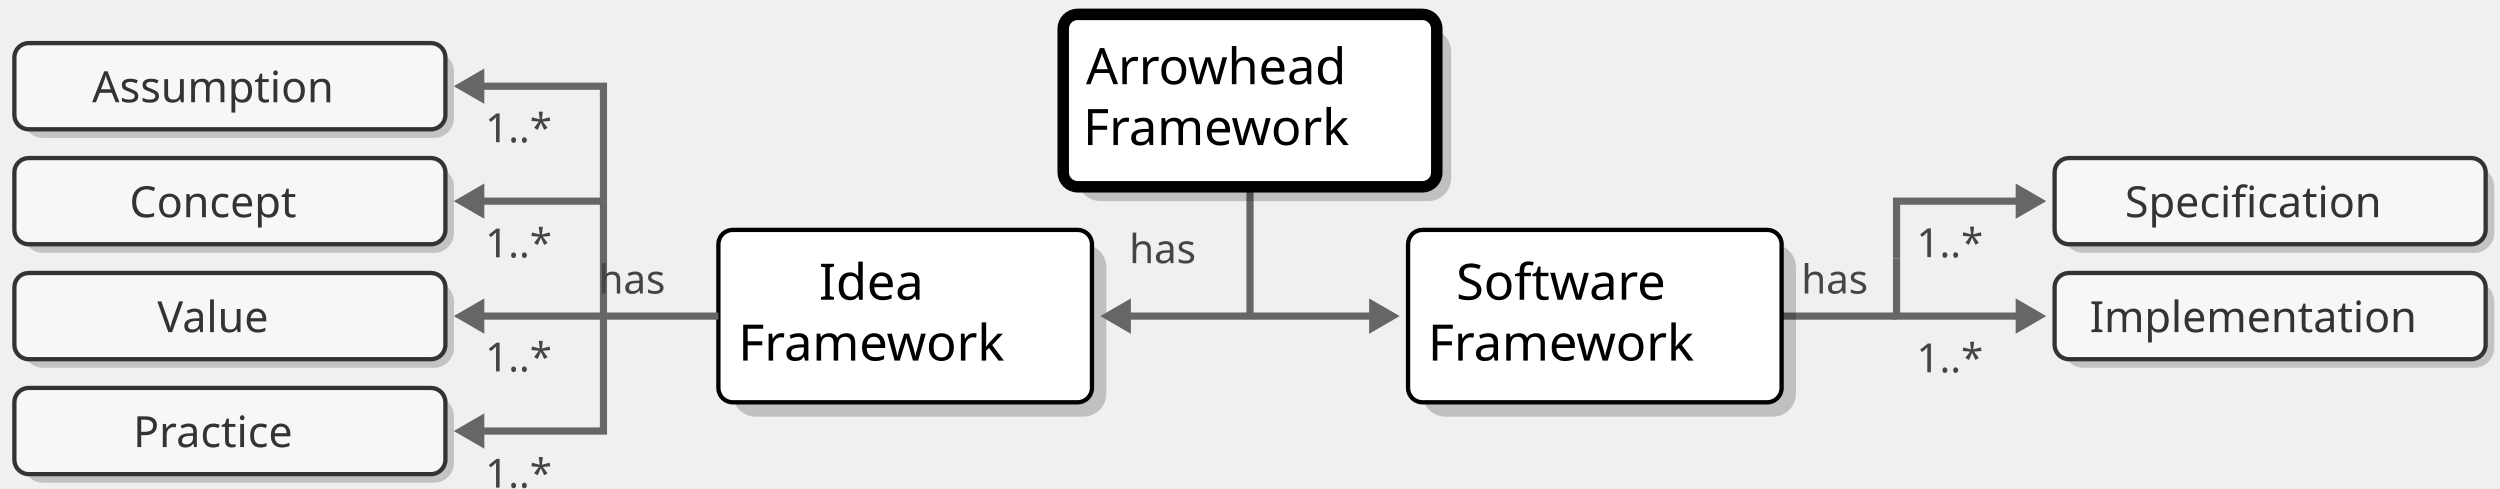
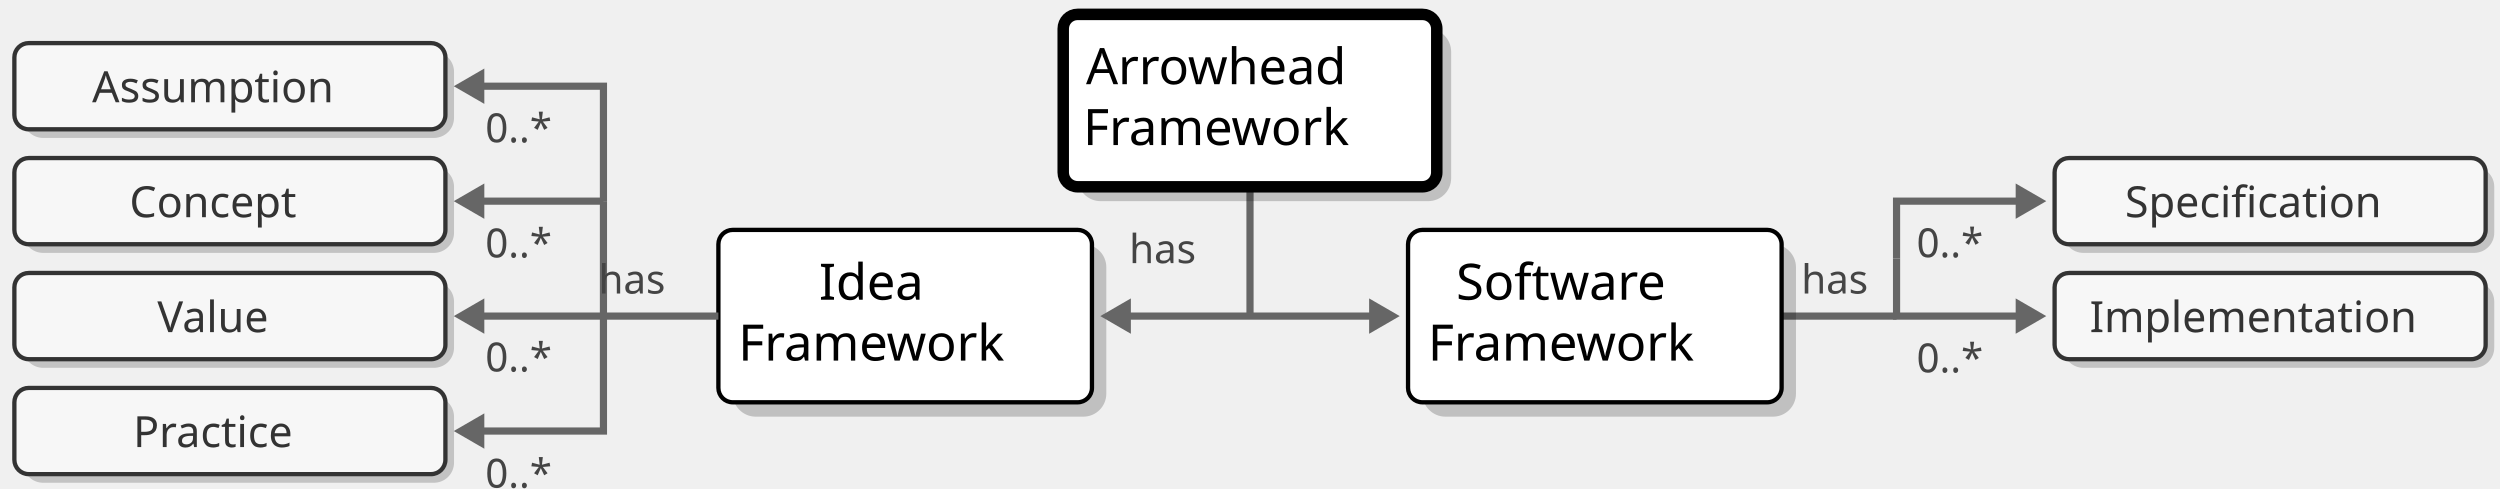
<svg xmlns="http://www.w3.org/2000/svg" xmlns:xlink="http://www.w3.org/1999/xlink" width="174mm" height="34mm" version="1.1" viewBox="0 0 174 34" id="svg162">
  <defs id="defs5">
    <marker id="a" overflow="visible" orient="auto">
      <path transform="scale(0.4)" d="M 5.77,0 -2.88,5 V -5 Z" fill="context-stroke" fill-rule="evenodd" stroke="context-stroke" stroke-width="1pt" id="path2" />
    </marker>
    <marker id="e" overflow="visible" orient="auto">
      <path transform="scale(0.4)" d="M 5.77,0 -2.88,5 V -5 Z" fill="context-stroke" fill-rule="evenodd" stroke="context-stroke" stroke-width="1pt" id="path824" />
    </marker>
    <marker id="a-2" overflow="visible" orient="auto">
      <path transform="scale(0.4)" d="M 5.77,0 -2.88,5 V -5 Z" fill="context-stroke" fill-rule="evenodd" stroke="context-stroke" stroke-width="1pt" id="path2-3" />
    </marker>
    <marker id="a-3" overflow="visible" orient="auto">
      <path transform="scale(0.4)" d="M 5.77,0 -2.88,5 V -5 Z" fill="context-stroke" fill-rule="evenodd" stroke="context-stroke" stroke-width="1pt" id="path2-2" />
    </marker>
    <marker id="e-0" overflow="visible" orient="auto">
      <path transform="scale(0.4)" d="M 5.77,0 -2.88,5 V -5 Z" fill="context-stroke" fill-rule="evenodd" stroke="context-stroke" stroke-width="1pt" id="path824-9" />
    </marker>
    <marker id="a-7" overflow="visible" orient="auto">
      <path transform="scale(0.4)" d="M 5.77,0 -2.88,5 V -5 Z" fill="context-stroke" fill-rule="evenodd" stroke="context-stroke" stroke-width="1pt" id="path2-5" />
    </marker>
    <marker id="marker25589" overflow="visible" orient="auto">
      <path transform="scale(0.4)" d="M 5.77,0 -2.88,5 V -5 Z" fill="context-stroke" fill-rule="evenodd" stroke="context-stroke" stroke-width="1pt" id="path25587" />
    </marker>
    <marker id="a-0" overflow="visible" orient="auto">
      <path transform="scale(0.4)" d="M 5.77,0 -2.88,5 V -5 Z" fill="context-stroke" fill-rule="evenodd" stroke="context-stroke" stroke-width="1pt" id="path2-8" />
    </marker>
    <marker id="e-0-3" overflow="visible" orient="auto">
      <path transform="scale(0.4)" d="M 5.77,0 -2.88,5 V -5 Z" fill="context-stroke" fill-rule="evenodd" stroke="context-stroke" stroke-width="1pt" id="path824-9-9" />
    </marker>
  </defs>
  <path style="fill:none;stroke:#666666;stroke-width:0.5;stroke-linecap:butt;stroke-linejoin:miter;stroke-miterlimit:4;stroke-dasharray:none;stroke-opacity:1" d="m 124,22 h 8" id="path4155" />
  <path style="fill:none;stroke:#666666;stroke-width:0.5;stroke-linecap:butt;stroke-linejoin:miter;stroke-miterlimit:4;stroke-dasharray:none;stroke-opacity:1" d="m 87,13 v 9" id="path11043" />
  <text x="87.39" y="18.314" style="font-size:2.8px;line-height:1.25;font-family:sans-serif;stroke-width:0.265" xml:space="preserve" id="use32783-0">
    <tspan x="85.422" y="18.314" stroke-width="0.265" id="tspan6742-5" style="font-size:2.8px;text-align:end;text-anchor:end;fill:#444444;fill-opacity:1">has</tspan>
  </text>
  <g id="g32418" transform="translate(-37,-51)">
    <rect id="rect32252" x="38.6" y="54.6" width="30" height="6" rx="1.4" fill="none" opacity="0.913" stroke="#000000" stroke-linejoin="round" stroke-width="0.333" style="fill:#000000;fill-opacity:0.21;stroke:none;stroke-width:0.3;stroke-miterlimit:4;stroke-dasharray:none;stroke-opacity:1" />
    <rect id="rect9538-9" x="38" y="54" width="30" height="6" rx="1" fill="none" opacity="0.913" stroke="#000000" stroke-linejoin="round" stroke-width="0.333" style="opacity:1;fill:#f7f7f7;fill-opacity:1;stroke:#333333;stroke-width:0.3;stroke-miterlimit:4;stroke-dasharray:none;stroke-opacity:1" />
  </g>
  <use x="0" y="0" xlink:href="#g32418" id="use3530" transform="translate(-4.8999997e-7,16)" width="100%" height="100%" />
  <text x="15.992" y="7.117" font-size="3.5px" style="font-size:3px;line-height:1.25;font-family:sans-serif;stroke-width:0.265" xml:space="preserve" id="text9872-0">
    <tspan x="15.992" y="7.117" font-size="3.5px" stroke-width="0.265" text-align="center" text-anchor="middle" id="tspan9870-5" style="font-size:3px;fill:#333333;fill-opacity:1">Assumption</tspan>
  </text>
  <g id="g17080" transform="translate(73,-22)">
    <rect id="rect16734" x="2" y="24" width="26" height="12" rx="1.6" fill="none" opacity="0.913" stroke="#000000" stroke-linejoin="round" stroke-width="0.333" style="opacity:1;fill:#000000;fill-opacity:0.2;stroke:none;stroke-width:0.8;stroke-miterlimit:4;stroke-dasharray:none" />
    <rect id="rect1588" x="1" y="23" width="26" height="12" rx="1" fill="none" opacity="0.913" stroke="#000000" stroke-linejoin="round" stroke-width="0.333" style="opacity:1;fill:#ffffff;fill-opacity:1;stroke-width:0.8;stroke-miterlimit:4;stroke-dasharray:none" />
  </g>
  <g id="g1036" transform="translate(49,-7)">
    <rect id="rect1032" x="2" y="24" width="26" height="12" rx="1.6" fill="none" opacity="0.913" stroke="#000000" stroke-linejoin="round" stroke-width="0.333" style="opacity:1;fill:#000000;fill-opacity:0.2;stroke:none;stroke-width:0.8;stroke-miterlimit:4;stroke-dasharray:none" />
    <rect id="rect1034" x="1" y="23" width="26" height="12" rx="1" fill="none" opacity="0.913" stroke="#000000" stroke-linejoin="round" stroke-width="0.333" style="opacity:1;fill:#ffffff;fill-opacity:1;stroke-width:0.3;stroke-miterlimit:4;stroke-dasharray:none" />
  </g>
  <g id="g13806" transform="translate(73,-21.92695)">
    <text x="13.915" y="27.788" font-size="3.5px" style="line-height:1.25;font-family:sans-serif;stroke-width:0.265" xml:space="preserve" id="text1592">
      <tspan x="13.915" y="27.788" font-size="3.5px" stroke-width="0.265" text-align="center" text-anchor="middle" id="tspan1590">Arrowhead</tspan>
    </text>
    <text x="13.915" y="32.021" font-size="3.5px" style="line-height:1.25;font-family:sans-serif;stroke-width:0.265" xml:space="preserve" id="text10194">
      <tspan x="13.915" y="32.021" font-size="3.5px" stroke-width="0.265" text-align="center" text-anchor="middle" id="tspan10192">Framework</tspan>
    </text>
  </g>
  <text x="15.992" y="23.117" font-size="3.5px" style="font-size:3px;line-height:1.25;font-family:sans-serif;stroke-width:0.265" xml:space="preserve" id="text3534">
    <tspan x="15.992" y="23.117" font-size="3.5px" stroke-width="0.265" text-align="center" text-anchor="middle" id="tspan3532" style="font-size:3px;fill:#333333;fill-opacity:1">Value</tspan>
  </text>
  <use x="0" y="0" xlink:href="#g32418" id="use3536" transform="translate(-4.8999997e-7,8)" width="100%" height="100%" />
  <text x="15.992" y="15.117" font-size="3.5px" style="font-size:3px;line-height:1.25;font-family:sans-serif;stroke-width:0.265" xml:space="preserve" id="text3540">
    <tspan x="15.992" y="15.117" font-size="3.5px" stroke-width="0.265" text-align="center" text-anchor="middle" id="tspan3538" style="font-size:3px;fill:#333333;fill-opacity:1">Concept</tspan>
  </text>
  <use x="0" y="0" xlink:href="#g32418" id="use3542" transform="translate(-4.8999997e-7,24)" width="100%" height="100%" />
  <text x="15.992" y="31.117" font-size="3.5px" style="font-size:3px;line-height:1.25;font-family:sans-serif;stroke-width:0.265" xml:space="preserve" id="text3546">
    <tspan x="15.992" y="31.117" font-size="3.5px" stroke-width="0.265" text-align="center" text-anchor="middle" id="tspan3544" style="font-size:3px;fill:#333333;fill-opacity:1">Practice</tspan>
  </text>
  <use x="0" y="0" xlink:href="#g32418" id="use5442" transform="translate(142,8)" width="100%" height="100%" />
  <text x="157.992" y="15.117" font-size="3.5px" style="font-size:3px;line-height:1.25;font-family:sans-serif;stroke-width:0.265" xml:space="preserve" id="text5446">
    <tspan x="157.992" y="15.117" font-size="3.5px" stroke-width="0.265" text-align="center" text-anchor="middle" id="tspan5444" style="font-size:3px;fill:#333333;fill-opacity:1">Specification</tspan>
  </text>
  <use x="0" y="0" xlink:href="#g32418" id="use5448" transform="translate(142,16)" width="100%" height="100%" />
  <text x="157.992" y="23.117" font-size="3.5px" style="font-size:3px;line-height:1.25;font-family:sans-serif;stroke-width:0.265" xml:space="preserve" id="text5452">
    <tspan x="157.992" y="23.117" font-size="3.5px" stroke-width="0.265" text-align="center" text-anchor="middle" id="tspan5450" style="font-size:3px;fill:#333333;fill-opacity:1">Implementation</tspan>
  </text>
  <path d="m 87,22 h -9" marker-end="url(#a)" id="path8035" style="fill:none;stroke:#666666;stroke-width:0.5;stroke-miterlimit:4;stroke-dasharray:none" />
  <path d="M 42,14 V 6 h -9" marker-end="url(#a)" id="path10175" style="fill:none;stroke:#666666;stroke-width:0.5;stroke-miterlimit:4;stroke-dasharray:none" />
  <text x="42.568" y="9.898" style="font-size:2.8px;line-height:1.25;font-family:sans-serif;stroke-width:0.265" xml:space="preserve" id="text10316">
-     <tspan x="40.6" y="9.898" stroke-width="0.265" id="tspan10314" style="font-size:2.8px;text-align:end;text-anchor:end;fill:#444444;fill-opacity:1">1..*</tspan>
+     <tspan x="40.6" y="9.898" stroke-width="0.265" id="tspan10314" style="font-size:2.8px;text-align:end;text-anchor:end;fill:#444444;fill-opacity:1">0..*</tspan>
  </text>
  <use x="0" y="0" xlink:href="#path10175" id="use11263" transform="matrix(1,0,0,-1,-4.8999998e-7,28)" width="100%" height="100%" />
  <use x="0" y="0" xlink:href="#path10175" id="use11265" transform="matrix(1,0,0,-1,-4.8999998e-7,36)" width="100%" height="100%" />
  <use x="0" y="0" xlink:href="#text10316" id="use11452" transform="translate(-4.8999998e-7,8.013443)" width="100%" height="100%" />
  <use x="0" y="0" xlink:href="#text10316" id="use11454" transform="translate(-4.8999998e-7,15.95095)" width="100%" height="100%" />
  <use x="0" y="0" xlink:href="#text10316" id="use11456" transform="translate(-4.8999998e-7,24.04033)" width="100%" height="100%" />
  <text xml:space="preserve" style="font-size:2.8px;line-height:1.25;font-family:sans-serif;stroke-width:0.265" x="133.392" y="17.898" id="text11856">
-     <tspan id="tspan11854" style="font-size:2.8px;fill:#444444;fill-opacity:1;stroke-width:0.265" x="133.392" y="17.898">1..*</tspan>
+     <tspan id="tspan11854" style="font-size:2.8px;fill:#444444;fill-opacity:1;stroke-width:0.265" x="133.392" y="17.898">0..*</tspan>
  </text>
  <use x="0" y="0" xlink:href="#text11856" id="use18196" transform="translate(5.1e-7,8.013444)" width="100%" height="100%" />
  <use x="0" y="0" xlink:href="#g1036" id="use2092" transform="translate(48)" width="100%" height="100%" />
  <g id="g1046" transform="translate(49,-6.926949)">
    <text x="13.915" y="27.788" font-size="3.5px" style="line-height:1.25;font-family:sans-serif;stroke-width:0.265" xml:space="preserve" id="text1040">
      <tspan x="13.915" y="27.788" font-size="3.5px" stroke-width="0.265" text-align="center" text-anchor="middle" id="tspan1038">Idea</tspan>
    </text>
    <text x="13.915" y="32.021" font-size="3.5px" style="line-height:1.25;font-family:sans-serif;stroke-width:0.265" xml:space="preserve" id="text1044">
      <tspan x="13.915" y="32.021" font-size="3.5px" stroke-width="0.265" text-align="center" text-anchor="middle" id="tspan1042">Framework</tspan>
    </text>
  </g>
  <g id="g2102" transform="translate(97,-6.926949)">
    <text x="13.915" y="27.788" font-size="3.5px" style="line-height:1.25;font-family:sans-serif;stroke-width:0.265" xml:space="preserve" id="text2096">
      <tspan x="13.915" y="27.788" font-size="3.5px" stroke-width="0.265" text-align="center" text-anchor="middle" id="tspan2094">Software</tspan>
    </text>
    <text x="13.915" y="32.021" font-size="3.5px" style="line-height:1.25;font-family:sans-serif;stroke-width:0.265" xml:space="preserve" id="text2100">
      <tspan x="13.915" y="32.021" font-size="3.5px" stroke-width="0.265" text-align="center" text-anchor="middle" id="tspan2098">Framework</tspan>
    </text>
  </g>
  <path d="m 42,14 h -9" marker-end="url(#a)" id="path3116" style="fill:none;stroke:#666666;stroke-width:0.5;stroke-miterlimit:4;stroke-dasharray:none" />
  <use x="0" y="0" xlink:href="#path8035" id="use3577" transform="matrix(-1,0,0,1,174,-2.9e-7)" width="100%" height="100%" />
  <path style="fill:none;stroke:#666666;stroke-width:0.5;stroke-linecap:butt;stroke-linejoin:miter;stroke-miterlimit:4;stroke-dasharray:none;stroke-opacity:1" d="m 50,22 h -8" id="path3678" />
  <text x="50.455" y="20.43" style="font-size:2.8px;line-height:1.25;font-family:sans-serif;stroke-width:0.265" xml:space="preserve" id="text3781">
    <tspan x="48.488" y="20.43" stroke-width="0.265" id="tspan3779" style="font-size:2.8px;text-align:end;text-anchor:end;fill:#444444;fill-opacity:1">has</tspan>
  </text>
  <path d="m 132,18 v -4 h 9" marker-end="url(#a)" id="path4153" style="fill:none;stroke:#666666;stroke-width:0.5;stroke-miterlimit:4;stroke-dasharray:none" />
  <use x="0" y="0" xlink:href="#path4153" id="use5048" transform="matrix(1,0,0,-1,-1.39e-6,36)" width="100%" height="100%" />
  <text xml:space="preserve" style="font-size:2.8px;line-height:1.25;font-family:sans-serif;stroke-width:0.265" x="125.375" y="20.43" id="text5250">
    <tspan id="tspan5248" style="font-size:2.8px;fill:#454545;fill-opacity:1;stroke-width:0.265" x="125.375" y="20.43">has</tspan>
  </text>
</svg>
